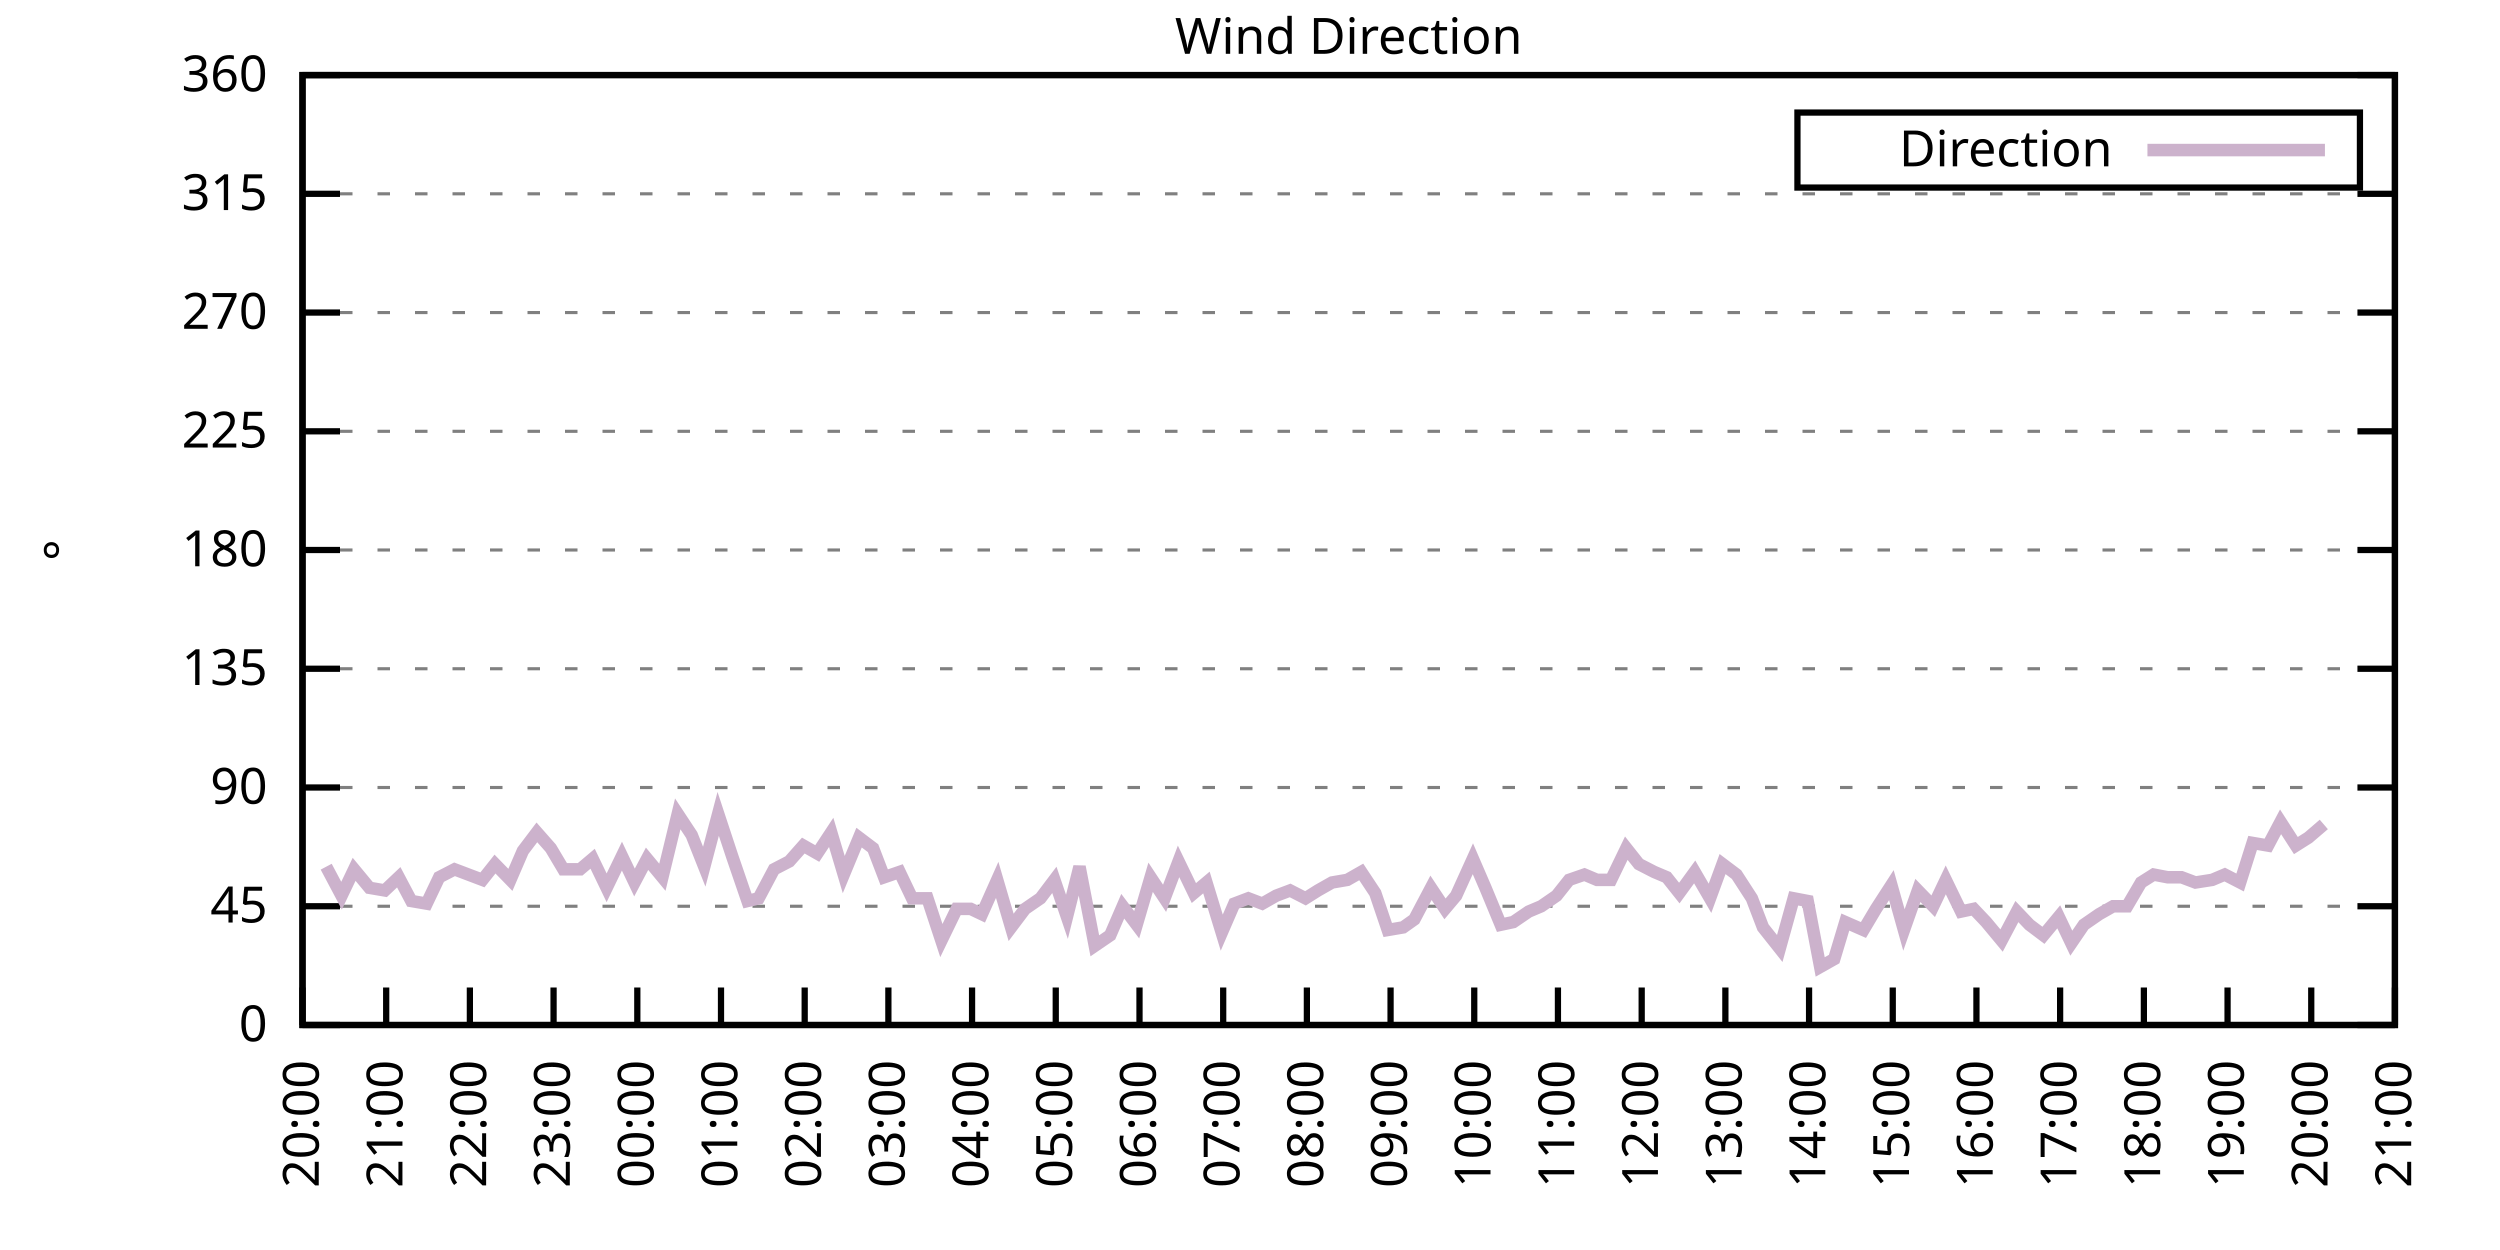
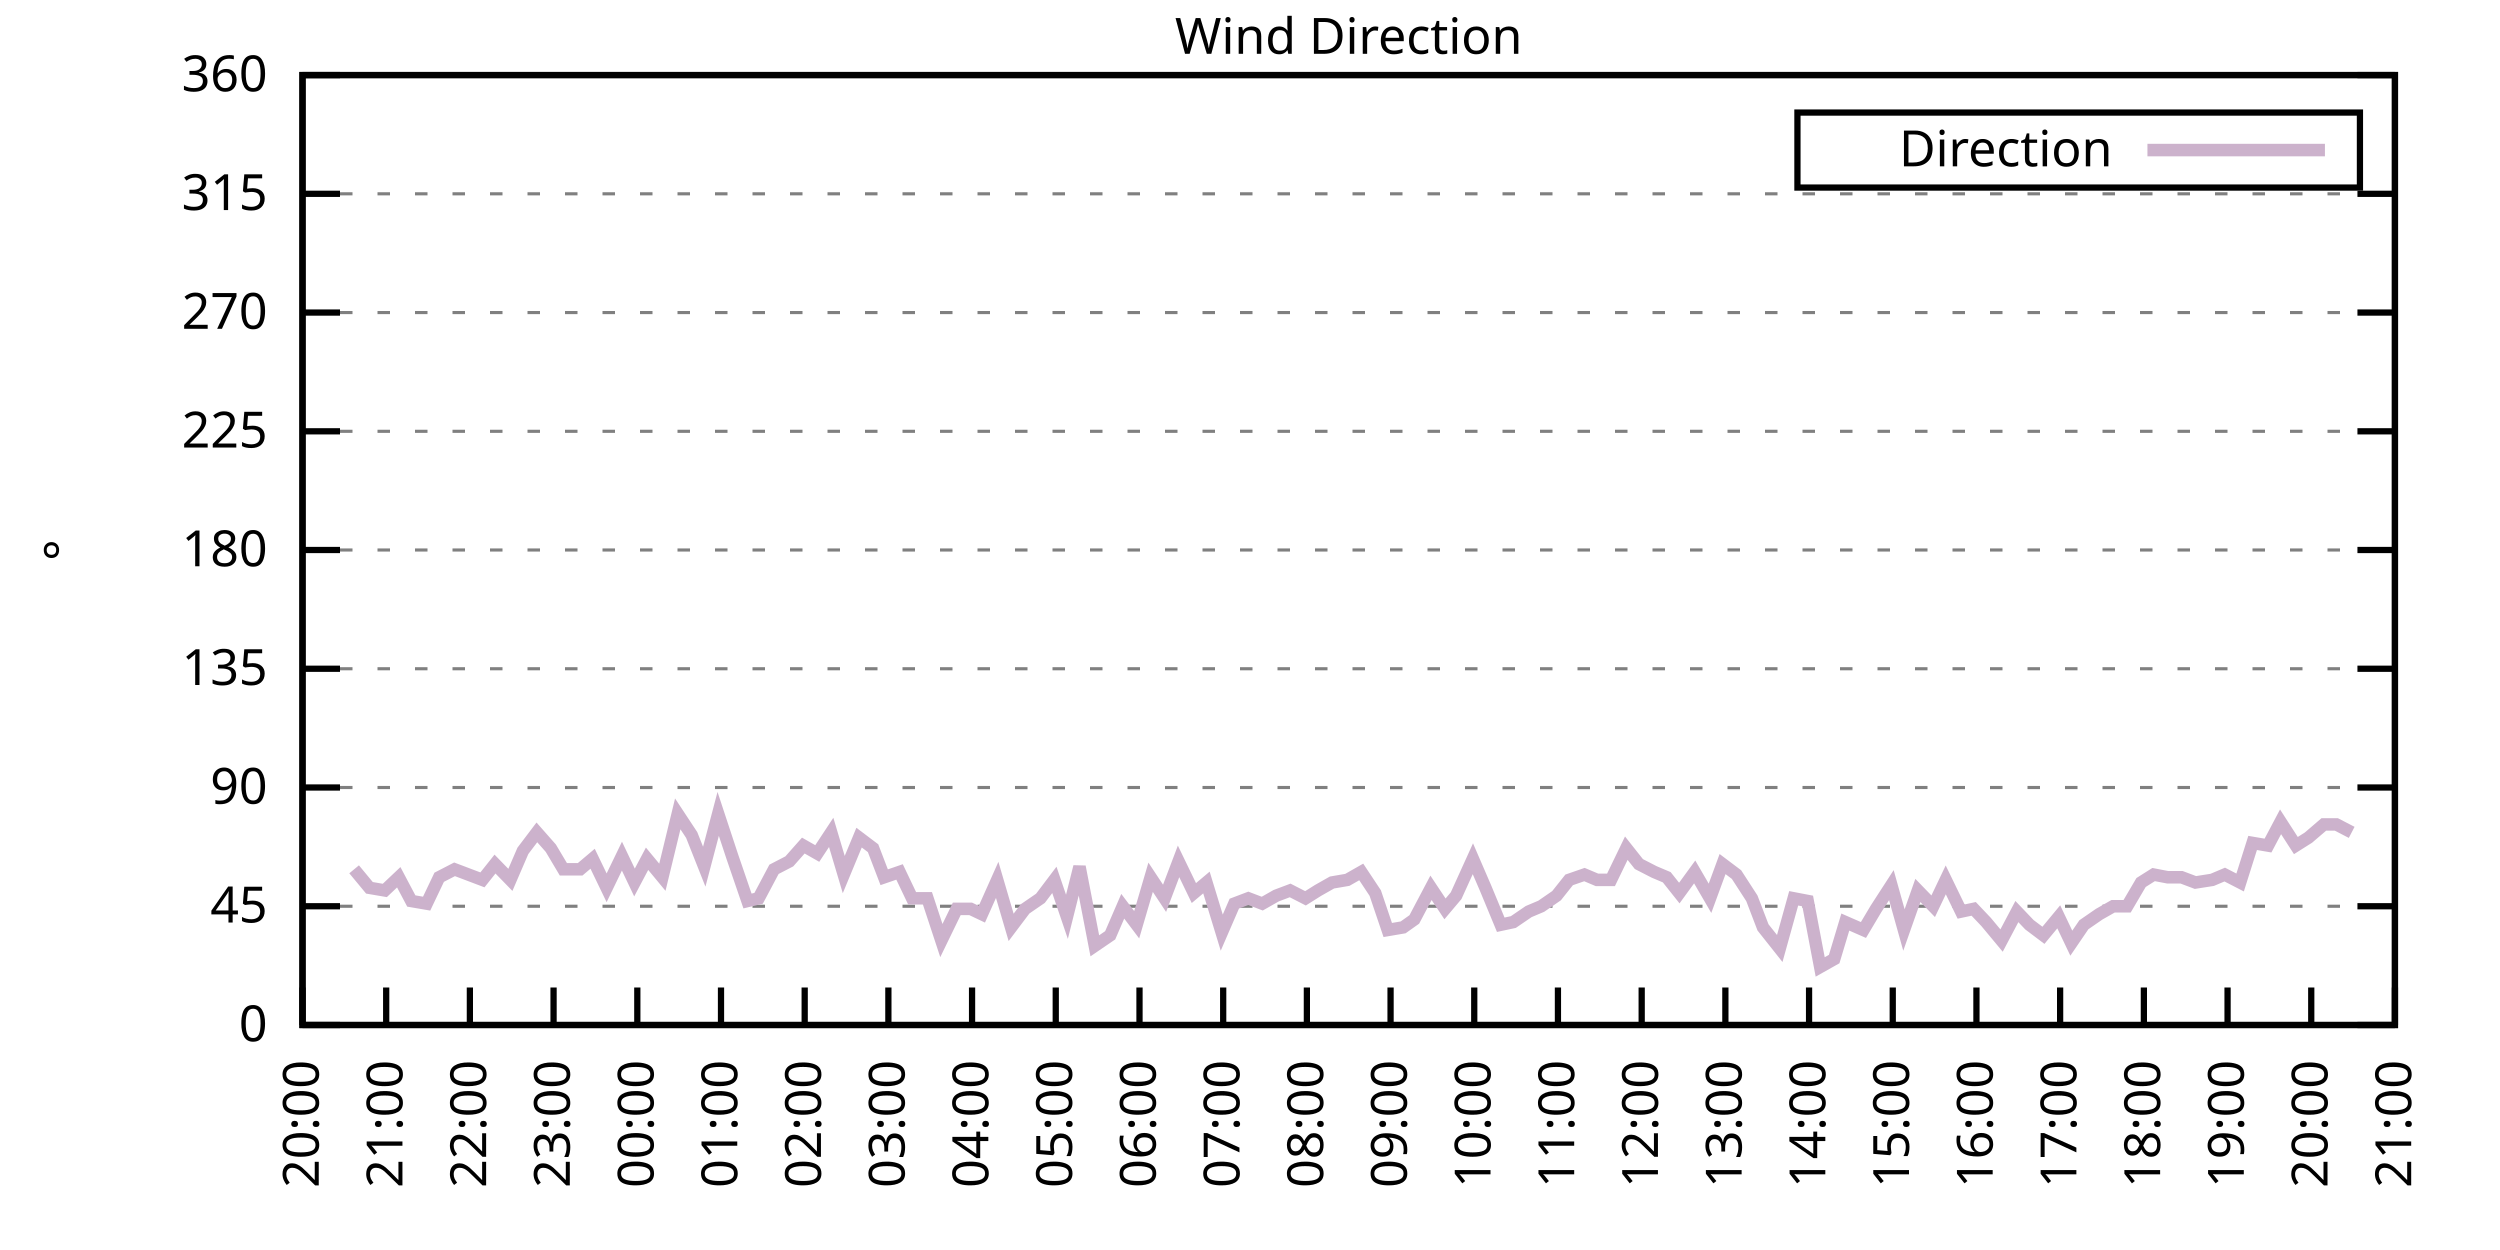
<svg xmlns="http://www.w3.org/2000/svg" xmlns:xlink="http://www.w3.org/1999/xlink" width="400" height="200" viewBox="0 0 400 200">
  <g id="gnuplot_canvas">
    <rect x="0" y="0" width="400" height="200" fill="none" />
    <defs>
      <circle id="gpDot" r="0.5" stroke-width="0.5" stroke="currentColor" />
      <path id="gpPt0" stroke-width="0.333" stroke="currentColor" d="M-1,0 h2 M0,-1 v2" />
      <path id="gpPt1" stroke-width="0.333" stroke="currentColor" d="M-1,-1 L1,1 M1,-1 L-1,1" />
      <path id="gpPt2" stroke-width="0.333" stroke="currentColor" d="M-1,0 L1,0 M0,-1 L0,1 M-1,-1 L1,1 M-1,1 L1,-1" />
      <rect id="gpPt3" stroke-width="0.333" stroke="currentColor" x="-1" y="-1" width="2" height="2" />
      <rect id="gpPt4" stroke-width="0.333" stroke="currentColor" fill="currentColor" x="-1" y="-1" width="2" height="2" />
      <circle id="gpPt5" stroke-width="0.333" stroke="currentColor" cx="0" cy="0" r="1" />
      <use xlink:href="#gpPt5" id="gpPt6" fill="currentColor" stroke="none" />
      <path id="gpPt7" stroke-width="0.333" stroke="currentColor" d="M0,-1.33 L-1.33,0.67 L1.33,0.67 z" />
      <use xlink:href="#gpPt7" id="gpPt8" fill="currentColor" stroke="none" />
      <use xlink:href="#gpPt7" id="gpPt9" stroke="currentColor" transform="rotate(180)" />
      <use xlink:href="#gpPt9" id="gpPt10" fill="currentColor" stroke="none" />
      <use xlink:href="#gpPt3" id="gpPt11" stroke="currentColor" transform="rotate(45)" />
      <use xlink:href="#gpPt11" id="gpPt12" fill="currentColor" stroke="none" />
      <path id="gpPt13" stroke-width="0.333" stroke="currentColor" d="M0,1.330 L1.265,0.411 L0.782,-1.067 L-0.782,-1.076 L-1.265,0.411 z" />
      <use xlink:href="#gpPt13" id="gpPt14" fill="currentColor" stroke="none" />
      <filter id="textbox" filterUnits="objectBoundingBox" x="0" y="0" height="1" width="1">
        <feFlood flood-color="white" flood-opacity="1" result="bgnd" />
        <feComposite in="SourceGraphic" in2="bgnd" operator="atop" />
      </filter>
      <filter id="greybox" filterUnits="objectBoundingBox" x="0" y="0" height="1" width="1">
        <feFlood flood-color="lightgrey" flood-opacity="1" result="grey" />
        <feComposite in="SourceGraphic" in2="grey" operator="atop" />
      </filter>
    </defs>
    <g fill="none" color="white" stroke="currentColor" stroke-width="1.00" stroke-linecap="butt" stroke-linejoin="miter">
</g>
    <g fill="none" color="black" stroke="currentColor" stroke-width="1.00" stroke-linecap="butt" stroke-linejoin="miter">
      <g stroke="none" shape-rendering="crispEdges">
        <polygon fill="rgb(255, 255, 255)" points="48.40,164.00 383.18,164.00 383.18,12.02 48.40,12.02 " />
      </g>
    </g>
    <g fill="none" color="black" stroke="currentColor" stroke-width="1.00" stroke-linecap="butt" stroke-linejoin="miter">
</g>
    <g fill="none" color="black" stroke="black" stroke-width="0.50" stroke-linecap="butt" stroke-linejoin="miter">
</g>
    <g fill="none" color="gray" stroke="currentColor" stroke-width="0.50" stroke-linecap="butt" stroke-linejoin="miter">
      <path stroke="gray" stroke-dasharray="2,4" class="gridline" d="M48.40,164.00 L383.19,164.00  " />
    </g>
    <g fill="none" color="gray" stroke="gray" stroke-width="1.00" stroke-linecap="butt" stroke-linejoin="miter">
</g>
    <g fill="none" color="black" stroke="currentColor" stroke-width="1.00" stroke-linecap="butt" stroke-linejoin="miter">
      <path stroke="black" d="M48.40,164.00 L54.40,164.00 M383.19,164.00 L377.19,164.00  " />
      <g transform="translate(42.80,166.60)" stroke="none" fill="black" font-family="Sans" font-size="8.00" text-anchor="end">
        <text>
          <tspan font-family="Sans"> 0</tspan>
        </text>
      </g>
    </g>
    <g fill="none" color="black" stroke="currentColor" stroke-width="1.00" stroke-linecap="butt" stroke-linejoin="miter">
</g>
    <g fill="none" color="black" stroke="black" stroke-width="0.50" stroke-linecap="butt" stroke-linejoin="miter">
</g>
    <g fill="none" color="gray" stroke="currentColor" stroke-width="0.50" stroke-linecap="butt" stroke-linejoin="miter">
      <path stroke="gray" stroke-dasharray="2,4" class="gridline" d="M48.40,145.00 L383.19,145.00  " />
    </g>
    <g fill="none" color="gray" stroke="gray" stroke-width="1.00" stroke-linecap="butt" stroke-linejoin="miter">
</g>
    <g fill="none" color="black" stroke="currentColor" stroke-width="1.00" stroke-linecap="butt" stroke-linejoin="miter">
      <path stroke="black" d="M48.40,145.00 L54.40,145.00 M383.19,145.00 L377.19,145.00  " />
      <g transform="translate(42.80,147.60)" stroke="none" fill="black" font-family="Sans" font-size="8.00" text-anchor="end">
        <text>
          <tspan font-family="Sans"> 45</tspan>
        </text>
      </g>
    </g>
    <g fill="none" color="black" stroke="currentColor" stroke-width="1.00" stroke-linecap="butt" stroke-linejoin="miter">
</g>
    <g fill="none" color="black" stroke="black" stroke-width="0.50" stroke-linecap="butt" stroke-linejoin="miter">
</g>
    <g fill="none" color="gray" stroke="currentColor" stroke-width="0.50" stroke-linecap="butt" stroke-linejoin="miter">
      <path stroke="gray" stroke-dasharray="2,4" class="gridline" d="M48.40,126.00 L383.19,126.00  " />
    </g>
    <g fill="none" color="gray" stroke="gray" stroke-width="1.00" stroke-linecap="butt" stroke-linejoin="miter">
</g>
    <g fill="none" color="black" stroke="currentColor" stroke-width="1.00" stroke-linecap="butt" stroke-linejoin="miter">
      <path stroke="black" d="M48.40,126.00 L54.40,126.00 M383.19,126.00 L377.19,126.00  " />
      <g transform="translate(42.80,128.60)" stroke="none" fill="black" font-family="Sans" font-size="8.00" text-anchor="end">
        <text>
          <tspan font-family="Sans"> 90</tspan>
        </text>
      </g>
    </g>
    <g fill="none" color="black" stroke="currentColor" stroke-width="1.00" stroke-linecap="butt" stroke-linejoin="miter">
</g>
    <g fill="none" color="black" stroke="black" stroke-width="0.50" stroke-linecap="butt" stroke-linejoin="miter">
</g>
    <g fill="none" color="gray" stroke="currentColor" stroke-width="0.50" stroke-linecap="butt" stroke-linejoin="miter">
      <path stroke="gray" stroke-dasharray="2,4" class="gridline" d="M48.40,107.00 L383.19,107.00  " />
    </g>
    <g fill="none" color="gray" stroke="gray" stroke-width="1.00" stroke-linecap="butt" stroke-linejoin="miter">
</g>
    <g fill="none" color="black" stroke="currentColor" stroke-width="1.00" stroke-linecap="butt" stroke-linejoin="miter">
      <path stroke="black" d="M48.40,107.00 L54.40,107.00 M383.19,107.00 L377.19,107.00  " />
      <g transform="translate(42.80,109.60)" stroke="none" fill="black" font-family="Sans" font-size="8.00" text-anchor="end">
        <text>
          <tspan font-family="Sans"> 135</tspan>
        </text>
      </g>
    </g>
    <g fill="none" color="black" stroke="currentColor" stroke-width="1.00" stroke-linecap="butt" stroke-linejoin="miter">
</g>
    <g fill="none" color="black" stroke="black" stroke-width="0.50" stroke-linecap="butt" stroke-linejoin="miter">
</g>
    <g fill="none" color="gray" stroke="currentColor" stroke-width="0.50" stroke-linecap="butt" stroke-linejoin="miter">
      <path stroke="gray" stroke-dasharray="2,4" class="gridline" d="M48.40,88.00 L383.19,88.00  " />
    </g>
    <g fill="none" color="gray" stroke="gray" stroke-width="1.00" stroke-linecap="butt" stroke-linejoin="miter">
</g>
    <g fill="none" color="black" stroke="currentColor" stroke-width="1.00" stroke-linecap="butt" stroke-linejoin="miter">
      <path stroke="black" d="M48.40,88.00 L54.40,88.00 M383.19,88.00 L377.19,88.00  " />
      <g transform="translate(42.80,90.60)" stroke="none" fill="black" font-family="Sans" font-size="8.00" text-anchor="end">
        <text>
          <tspan font-family="Sans"> 180</tspan>
        </text>
      </g>
    </g>
    <g fill="none" color="black" stroke="currentColor" stroke-width="1.00" stroke-linecap="butt" stroke-linejoin="miter">
</g>
    <g fill="none" color="black" stroke="black" stroke-width="0.50" stroke-linecap="butt" stroke-linejoin="miter">
</g>
    <g fill="none" color="gray" stroke="currentColor" stroke-width="0.50" stroke-linecap="butt" stroke-linejoin="miter">
      <path stroke="gray" stroke-dasharray="2,4" class="gridline" d="M48.40,69.01 L383.19,69.01  " />
    </g>
    <g fill="none" color="gray" stroke="gray" stroke-width="1.00" stroke-linecap="butt" stroke-linejoin="miter">
</g>
    <g fill="none" color="black" stroke="currentColor" stroke-width="1.00" stroke-linecap="butt" stroke-linejoin="miter">
      <path stroke="black" d="M48.40,69.01 L54.40,69.01 M383.19,69.01 L377.19,69.01  " />
      <g transform="translate(42.80,71.61)" stroke="none" fill="black" font-family="Sans" font-size="8.00" text-anchor="end">
        <text>
          <tspan font-family="Sans"> 225</tspan>
        </text>
      </g>
    </g>
    <g fill="none" color="black" stroke="currentColor" stroke-width="1.00" stroke-linecap="butt" stroke-linejoin="miter">
</g>
    <g fill="none" color="black" stroke="black" stroke-width="0.50" stroke-linecap="butt" stroke-linejoin="miter">
</g>
    <g fill="none" color="gray" stroke="currentColor" stroke-width="0.50" stroke-linecap="butt" stroke-linejoin="miter">
      <path stroke="gray" stroke-dasharray="2,4" class="gridline" d="M48.40,50.01 L383.19,50.01  " />
    </g>
    <g fill="none" color="gray" stroke="gray" stroke-width="1.00" stroke-linecap="butt" stroke-linejoin="miter">
</g>
    <g fill="none" color="black" stroke="currentColor" stroke-width="1.00" stroke-linecap="butt" stroke-linejoin="miter">
      <path stroke="black" d="M48.40,50.01 L54.40,50.01 M383.19,50.01 L377.19,50.01  " />
      <g transform="translate(42.80,52.61)" stroke="none" fill="black" font-family="Sans" font-size="8.00" text-anchor="end">
        <text>
          <tspan font-family="Sans"> 270</tspan>
        </text>
      </g>
    </g>
    <g fill="none" color="black" stroke="currentColor" stroke-width="1.00" stroke-linecap="butt" stroke-linejoin="miter">
</g>
    <g fill="none" color="black" stroke="black" stroke-width="0.50" stroke-linecap="butt" stroke-linejoin="miter">
</g>
    <g fill="none" color="gray" stroke="currentColor" stroke-width="0.50" stroke-linecap="butt" stroke-linejoin="miter">
      <path stroke="gray" stroke-dasharray="2,4" class="gridline" d="M48.40,31.01 L383.19,31.01  " />
    </g>
    <g fill="none" color="gray" stroke="gray" stroke-width="1.00" stroke-linecap="butt" stroke-linejoin="miter">
</g>
    <g fill="none" color="black" stroke="currentColor" stroke-width="1.00" stroke-linecap="butt" stroke-linejoin="miter">
      <path stroke="black" d="M48.40,31.01 L54.40,31.01 M383.19,31.01 L377.19,31.01  " />
      <g transform="translate(42.80,33.61)" stroke="none" fill="black" font-family="Sans" font-size="8.00" text-anchor="end">
        <text>
          <tspan font-family="Sans"> 315</tspan>
        </text>
      </g>
    </g>
    <g fill="none" color="black" stroke="currentColor" stroke-width="1.00" stroke-linecap="butt" stroke-linejoin="miter">
</g>
    <g fill="none" color="black" stroke="black" stroke-width="0.50" stroke-linecap="butt" stroke-linejoin="miter">
</g>
    <g fill="none" color="gray" stroke="currentColor" stroke-width="0.50" stroke-linecap="butt" stroke-linejoin="miter">
      <path stroke="gray" stroke-dasharray="2,4" class="gridline" d="M48.40,12.01 L383.19,12.01  " />
    </g>
    <g fill="none" color="gray" stroke="gray" stroke-width="1.00" stroke-linecap="butt" stroke-linejoin="miter">
</g>
    <g fill="none" color="black" stroke="currentColor" stroke-width="1.00" stroke-linecap="butt" stroke-linejoin="miter">
      <path stroke="black" d="M48.40,12.01 L54.40,12.01 M383.19,12.01 L377.19,12.01  " />
      <g transform="translate(42.80,14.61)" stroke="none" fill="black" font-family="Sans" font-size="8.00" text-anchor="end">
        <text>
          <tspan font-family="Sans"> 360</tspan>
        </text>
      </g>
    </g>
    <g fill="none" color="black" stroke="currentColor" stroke-width="1.00" stroke-linecap="butt" stroke-linejoin="miter">
      <path stroke="black" d="M48.40,164.00 L48.40,158.00  " />
      <g transform="translate(51.00,169.60) rotate(270.00)" stroke="none" fill="black" font-family="Sans" font-size="8.00" text-anchor="end">
        <text>
          <tspan font-family="Sans">20:00</tspan>
        </text>
      </g>
    </g>
    <g fill="none" color="black" stroke="currentColor" stroke-width="1.00" stroke-linecap="butt" stroke-linejoin="miter">
      <path stroke="black" d="M61.79,164.00 L61.79,158.00  " />
      <g transform="translate(64.39,169.60) rotate(270.00)" stroke="none" fill="black" font-family="Sans" font-size="8.00" text-anchor="end">
        <text>
          <tspan font-family="Sans">21:00</tspan>
        </text>
      </g>
    </g>
    <g fill="none" color="black" stroke="currentColor" stroke-width="1.00" stroke-linecap="butt" stroke-linejoin="miter">
      <path stroke="black" d="M75.18,164.00 L75.18,158.00  " />
      <g transform="translate(77.78,169.60) rotate(270.00)" stroke="none" fill="black" font-family="Sans" font-size="8.00" text-anchor="end">
        <text>
          <tspan font-family="Sans">22:00</tspan>
        </text>
      </g>
    </g>
    <g fill="none" color="black" stroke="currentColor" stroke-width="1.00" stroke-linecap="butt" stroke-linejoin="miter">
      <path stroke="black" d="M88.57,164.00 L88.57,158.00  " />
      <g transform="translate(91.17,169.60) rotate(270.00)" stroke="none" fill="black" font-family="Sans" font-size="8.00" text-anchor="end">
        <text>
          <tspan font-family="Sans">23:00</tspan>
        </text>
      </g>
    </g>
    <g fill="none" color="black" stroke="currentColor" stroke-width="1.00" stroke-linecap="butt" stroke-linejoin="miter">
      <path stroke="black" d="M101.97,164.00 L101.97,158.00  " />
      <g transform="translate(104.57,169.60) rotate(270.00)" stroke="none" fill="black" font-family="Sans" font-size="8.00" text-anchor="end">
        <text>
          <tspan font-family="Sans">00:00</tspan>
        </text>
      </g>
    </g>
    <g fill="none" color="black" stroke="currentColor" stroke-width="1.00" stroke-linecap="butt" stroke-linejoin="miter">
      <path stroke="black" d="M115.36,164.00 L115.36,158.00  " />
      <g transform="translate(117.96,169.60) rotate(270.00)" stroke="none" fill="black" font-family="Sans" font-size="8.00" text-anchor="end">
        <text>
          <tspan font-family="Sans">01:00</tspan>
        </text>
      </g>
    </g>
    <g fill="none" color="black" stroke="currentColor" stroke-width="1.00" stroke-linecap="butt" stroke-linejoin="miter">
      <path stroke="black" d="M128.75,164.00 L128.75,158.00  " />
      <g transform="translate(131.35,169.60) rotate(270.00)" stroke="none" fill="black" font-family="Sans" font-size="8.00" text-anchor="end">
        <text>
          <tspan font-family="Sans">02:00</tspan>
        </text>
      </g>
    </g>
    <g fill="none" color="black" stroke="currentColor" stroke-width="1.00" stroke-linecap="butt" stroke-linejoin="miter">
      <path stroke="black" d="M142.14,164.00 L142.14,158.00  " />
      <g transform="translate(144.74,169.60) rotate(270.00)" stroke="none" fill="black" font-family="Sans" font-size="8.00" text-anchor="end">
        <text>
          <tspan font-family="Sans">03:00</tspan>
        </text>
      </g>
    </g>
    <g fill="none" color="black" stroke="currentColor" stroke-width="1.00" stroke-linecap="butt" stroke-linejoin="miter">
      <path stroke="black" d="M155.53,164.00 L155.53,158.00  " />
      <g transform="translate(158.13,169.60) rotate(270.00)" stroke="none" fill="black" font-family="Sans" font-size="8.00" text-anchor="end">
        <text>
          <tspan font-family="Sans">04:00</tspan>
        </text>
      </g>
    </g>
    <g fill="none" color="black" stroke="currentColor" stroke-width="1.00" stroke-linecap="butt" stroke-linejoin="miter">
      <path stroke="black" d="M168.92,164.00 L168.92,158.00  " />
      <g transform="translate(171.52,169.60) rotate(270.00)" stroke="none" fill="black" font-family="Sans" font-size="8.00" text-anchor="end">
        <text>
          <tspan font-family="Sans">05:00</tspan>
        </text>
      </g>
    </g>
    <g fill="none" color="black" stroke="currentColor" stroke-width="1.00" stroke-linecap="butt" stroke-linejoin="miter">
      <path stroke="black" d="M182.32,164.00 L182.32,158.00  " />
      <g transform="translate(184.92,169.60) rotate(270.00)" stroke="none" fill="black" font-family="Sans" font-size="8.00" text-anchor="end">
        <text>
          <tspan font-family="Sans">06:00</tspan>
        </text>
      </g>
    </g>
    <g fill="none" color="black" stroke="currentColor" stroke-width="1.00" stroke-linecap="butt" stroke-linejoin="miter">
      <path stroke="black" d="M195.71,164.00 L195.71,158.00  " />
      <g transform="translate(198.31,169.60) rotate(270.00)" stroke="none" fill="black" font-family="Sans" font-size="8.00" text-anchor="end">
        <text>
          <tspan font-family="Sans">07:00</tspan>
        </text>
      </g>
    </g>
    <g fill="none" color="black" stroke="currentColor" stroke-width="1.00" stroke-linecap="butt" stroke-linejoin="miter">
      <path stroke="black" d="M209.10,164.00 L209.10,158.00  " />
      <g transform="translate(211.70,169.60) rotate(270.00)" stroke="none" fill="black" font-family="Sans" font-size="8.00" text-anchor="end">
        <text>
          <tspan font-family="Sans">08:00</tspan>
        </text>
      </g>
    </g>
    <g fill="none" color="black" stroke="currentColor" stroke-width="1.00" stroke-linecap="butt" stroke-linejoin="miter">
      <path stroke="black" d="M222.49,164.00 L222.49,158.00  " />
      <g transform="translate(225.09,169.60) rotate(270.00)" stroke="none" fill="black" font-family="Sans" font-size="8.00" text-anchor="end">
        <text>
          <tspan font-family="Sans">09:00</tspan>
        </text>
      </g>
    </g>
    <g fill="none" color="black" stroke="currentColor" stroke-width="1.00" stroke-linecap="butt" stroke-linejoin="miter">
      <path stroke="black" d="M235.88,164.00 L235.88,158.00  " />
      <g transform="translate(238.48,169.60) rotate(270.00)" stroke="none" fill="black" font-family="Sans" font-size="8.00" text-anchor="end">
        <text>
          <tspan font-family="Sans">10:00</tspan>
        </text>
      </g>
    </g>
    <g fill="none" color="black" stroke="currentColor" stroke-width="1.00" stroke-linecap="butt" stroke-linejoin="miter">
      <path stroke="black" d="M249.27,164.00 L249.27,158.00  " />
      <g transform="translate(251.87,169.60) rotate(270.00)" stroke="none" fill="black" font-family="Sans" font-size="8.00" text-anchor="end">
        <text>
          <tspan font-family="Sans">11:00</tspan>
        </text>
      </g>
    </g>
    <g fill="none" color="black" stroke="currentColor" stroke-width="1.00" stroke-linecap="butt" stroke-linejoin="miter">
      <path stroke="black" d="M262.67,164.00 L262.67,158.00  " />
      <g transform="translate(265.27,169.60) rotate(270.00)" stroke="none" fill="black" font-family="Sans" font-size="8.00" text-anchor="end">
        <text>
          <tspan font-family="Sans">12:00</tspan>
        </text>
      </g>
    </g>
    <g fill="none" color="black" stroke="currentColor" stroke-width="1.00" stroke-linecap="butt" stroke-linejoin="miter">
      <path stroke="black" d="M276.06,164.00 L276.06,158.00  " />
      <g transform="translate(278.66,169.60) rotate(270.00)" stroke="none" fill="black" font-family="Sans" font-size="8.00" text-anchor="end">
        <text>
          <tspan font-family="Sans">13:00</tspan>
        </text>
      </g>
    </g>
    <g fill="none" color="black" stroke="currentColor" stroke-width="1.00" stroke-linecap="butt" stroke-linejoin="miter">
      <path stroke="black" d="M289.45,164.00 L289.45,158.00  " />
      <g transform="translate(292.05,169.60) rotate(270.00)" stroke="none" fill="black" font-family="Sans" font-size="8.00" text-anchor="end">
        <text>
          <tspan font-family="Sans">14:00</tspan>
        </text>
      </g>
    </g>
    <g fill="none" color="black" stroke="currentColor" stroke-width="1.00" stroke-linecap="butt" stroke-linejoin="miter">
      <path stroke="black" d="M302.84,164.00 L302.84,158.00  " />
      <g transform="translate(305.44,169.60) rotate(270.00)" stroke="none" fill="black" font-family="Sans" font-size="8.00" text-anchor="end">
        <text>
          <tspan font-family="Sans">15:00</tspan>
        </text>
      </g>
    </g>
    <g fill="none" color="black" stroke="currentColor" stroke-width="1.00" stroke-linecap="butt" stroke-linejoin="miter">
      <path stroke="black" d="M316.23,164.00 L316.23,158.00  " />
      <g transform="translate(318.83,169.60) rotate(270.00)" stroke="none" fill="black" font-family="Sans" font-size="8.00" text-anchor="end">
        <text>
          <tspan font-family="Sans">16:00</tspan>
        </text>
      </g>
    </g>
    <g fill="none" color="black" stroke="currentColor" stroke-width="1.00" stroke-linecap="butt" stroke-linejoin="miter">
      <path stroke="black" d="M329.62,164.00 L329.62,158.00  " />
      <g transform="translate(332.22,169.60) rotate(270.00)" stroke="none" fill="black" font-family="Sans" font-size="8.00" text-anchor="end">
        <text>
          <tspan font-family="Sans">17:00</tspan>
        </text>
      </g>
    </g>
    <g fill="none" color="black" stroke="currentColor" stroke-width="1.00" stroke-linecap="butt" stroke-linejoin="miter">
      <path stroke="black" d="M343.02,164.00 L343.02,158.00  " />
      <g transform="translate(345.62,169.60) rotate(270.00)" stroke="none" fill="black" font-family="Sans" font-size="8.00" text-anchor="end">
        <text>
          <tspan font-family="Sans">18:00</tspan>
        </text>
      </g>
    </g>
    <g fill="none" color="black" stroke="currentColor" stroke-width="1.00" stroke-linecap="butt" stroke-linejoin="miter">
      <path stroke="black" d="M356.41,164.00 L356.41,158.00  " />
      <g transform="translate(359.01,169.60) rotate(270.00)" stroke="none" fill="black" font-family="Sans" font-size="8.00" text-anchor="end">
        <text>
          <tspan font-family="Sans">19:00</tspan>
        </text>
      </g>
    </g>
    <g fill="none" color="black" stroke="currentColor" stroke-width="1.00" stroke-linecap="butt" stroke-linejoin="miter">
      <path stroke="black" d="M369.80,164.00 L369.80,158.00  " />
      <g transform="translate(372.40,169.60) rotate(270.00)" stroke="none" fill="black" font-family="Sans" font-size="8.00" text-anchor="end">
        <text>
          <tspan font-family="Sans">20:00</tspan>
        </text>
      </g>
    </g>
    <g fill="none" color="black" stroke="currentColor" stroke-width="1.00" stroke-linecap="butt" stroke-linejoin="miter">
      <path stroke="black" d="M383.19,164.00 L383.19,158.00  " />
      <g transform="translate(385.79,169.60) rotate(270.00)" stroke="none" fill="black" font-family="Sans" font-size="8.00" text-anchor="end">
        <text>
          <tspan font-family="Sans">21:00</tspan>
        </text>
      </g>
    </g>
    <g fill="none" color="black" stroke="currentColor" stroke-width="1.00" stroke-linecap="butt" stroke-linejoin="miter">
</g>
    <g fill="none" color="black" stroke="currentColor" stroke-width="1.00" stroke-linecap="butt" stroke-linejoin="miter">
      <path stroke="black" d="M48.40,12.01 L48.40,164.00 L383.19,164.00 L383.19,12.01 L48.40,12.01 Z  " />
    </g>
    <g fill="none" color="black" stroke="currentColor" stroke-width="1.00" stroke-linecap="butt" stroke-linejoin="miter">
</g>
    <g fill="none" color="black" stroke="currentColor" stroke-width="1.00" stroke-linecap="butt" stroke-linejoin="miter">
      <path stroke="black" d="M287.59,30.01 L287.59,18.01 L377.59,18.01 L377.59,30.01 L287.59,30.01 Z  " />
    </g>
    <g id="Wind_direction_plot_1">
      <g fill="none" color="white" stroke="black" stroke-width="2.00" stroke-linecap="butt" stroke-linejoin="miter">
</g>
      <g fill="none" color="black" stroke="currentColor" stroke-width="2.00" stroke-linecap="butt" stroke-linejoin="miter">
        <g transform="translate(337.99,26.61)" stroke="none" fill="black" font-family="Sans" font-size="8.00" text-anchor="end">
          <text>
            <tspan font-family="Sans">Direction</tspan>
          </text>
        </g>
      </g>
      <g fill="none" color="black" stroke="currentColor" stroke-width="2.00" stroke-linecap="butt" stroke-linejoin="miter">
-         <path stroke="rgb(204, 178, 204)" d="M343.59,24.01 L371.99,24.01 M52.19,138.67 L54.65,143.31 L56.66,139.09 L59.11,142.05 L61.57,142.47 L63.80,140.36   L65.81,144.16 L68.26,144.58 L70.27,140.36 L72.73,139.09 L77.19,140.78 L79.20,138.25 L81.66,140.78 L83.66,136.14   L85.90,133.18 L88.13,135.71 L90.14,139.09 L92.82,139.09 L94.82,137.40 L97.06,142.05 L99.51,136.98 L101.52,141.20   L103.53,137.40 L105.98,140.36 L108.44,130.22 L110.67,133.60 L112.68,138.67 L114.91,130.22 L117.14,136.98 L119.60,144.16   L121.38,143.73 L123.84,139.09 L126.29,137.82 L128.53,135.29 L130.76,136.56 L132.99,133.18 L135.00,139.93 L137.45,134.02   L139.69,135.71 L141.47,140.36 L143.93,139.51 L145.94,143.73 L148.39,143.73 L150.62,150.49 L153.08,145.42 L155.31,145.42   L157.10,146.27 L159.55,140.78 L161.78,148.38 L164.01,145.42 L166.47,143.73 L168.70,140.78 L170.71,146.69 L172.72,138.67   L175.17,151.33 L177.63,149.65 L179.64,145.00 L181.87,147.96 L184.10,140.36 L186.33,143.73 L188.57,137.82 L191.02,142.89   L193.03,141.20 L195.48,149.22 L197.49,144.58 L199.73,143.73 L201.96,144.58 L204.19,143.31 L206.42,142.47 L208.88,143.73   L210.88,142.47 L213.12,141.20 L215.57,140.78 L217.80,139.51 L220.04,142.89 L222.04,148.80 L224.50,148.38 L226.29,147.11   L228.96,142.05 L231.20,145.42 L232.98,143.31 L235.66,137.40 L237.67,142.05 L240.12,147.96 L242.13,147.53 L244.59,145.85   L246.60,145.00 L249.05,143.31 L251.06,140.78 L253.51,139.93 L255.52,140.78 L257.76,140.78 L260.21,135.71 L262.22,138.25   L264.67,139.51 L266.68,140.36 L268.69,142.89 L271.15,139.51 L273.60,143.73 L275.61,138.25 L277.84,139.93 L280.30,143.73   L282.08,148.38 L284.76,151.76 L286.99,143.73 L289.23,144.16 L291.23,154.71 L293.47,153.45 L295.25,147.53 L298.15,148.80   L300.16,145.42 L302.62,141.62 L304.63,148.80 L306.86,142.47 L309.31,145.00 L311.32,140.78 L313.78,145.85 L315.79,145.42   L317.79,147.53 L320.25,150.49 L322.70,145.85 L324.71,147.96 L326.95,149.65 L329.40,146.69 L331.41,150.91 L333.42,147.96   L335.87,146.27 L338.10,145.00 L340.34,145.00 L342.57,141.20 L344.58,139.93 L346.81,140.36 L349.04,140.36 L351.27,141.20   L353.95,140.78 L355.96,139.93 L358.42,141.20 L360.42,134.87 L362.88,135.29 L364.89,131.49 L367.34,135.29 L369.35,134.02   L371.81,131.91  " />
+         <path stroke="rgb(204, 178, 204)" d="M343.59,24.01 L371.99,24.01 M56.66,139.09 L59.11,142.05 L61.57,142.47 L63.80,140.36 L65.81,144.16 L68.26,144.58   L70.27,140.36 L72.73,139.09 L77.19,140.78 L79.20,138.25 L81.66,140.78 L83.66,136.14 L85.90,133.18 L88.13,135.71   L90.14,139.09 L92.82,139.09 L94.82,137.40 L97.06,142.05 L99.51,136.98 L101.52,141.20 L103.53,137.40 L105.98,140.36   L108.44,130.22 L110.67,133.60 L112.68,138.67 L114.91,130.22 L117.14,136.98 L119.60,144.16 L121.38,143.73 L123.84,139.09   L126.29,137.82 L128.53,135.29 L130.76,136.56 L132.99,133.18 L135.00,139.93 L137.45,134.02 L139.69,135.71 L141.47,140.36   L143.93,139.51 L145.94,143.73 L148.39,143.73 L150.62,150.49 L153.08,145.42 L155.31,145.42 L157.10,146.27 L159.55,140.78   L161.78,148.38 L164.01,145.42 L166.47,143.73 L168.70,140.78 L170.71,146.69 L172.72,138.67 L175.17,151.33 L177.63,149.65   L179.64,145.00 L181.87,147.96 L184.10,140.36 L186.33,143.73 L188.57,137.82 L191.02,142.89 L193.03,141.20 L195.48,149.22   L197.49,144.58 L199.73,143.73 L201.96,144.58 L204.19,143.31 L206.42,142.47 L208.88,143.73 L210.88,142.47 L213.12,141.20   L215.57,140.78 L217.80,139.51 L220.04,142.89 L222.04,148.80 L224.50,148.38 L226.29,147.11 L228.96,142.05 L231.20,145.42   L232.98,143.31 L235.66,137.40 L237.67,142.05 L240.12,147.96 L242.13,147.53 L244.59,145.85 L246.60,145.00 L249.05,143.31   L251.06,140.78 L253.51,139.93 L255.52,140.78 L257.76,140.78 L260.21,135.71 L262.22,138.25 L264.67,139.51 L266.68,140.36   L268.69,142.89 L271.15,139.51 L273.60,143.73 L275.61,138.25 L277.84,139.93 L280.30,143.73 L282.08,148.38 L284.76,151.76   L286.99,143.73 L289.23,144.16 L291.23,154.71 L293.47,153.45 L295.25,147.53 L298.15,148.80 L300.16,145.42 L302.62,141.62   L304.63,148.80 L306.86,142.47 L309.31,145.00 L311.32,140.78 L313.78,145.85 L315.79,145.42 L317.79,147.53 L320.25,150.49   L322.70,145.85 L324.71,147.96 L326.95,149.65 L329.40,146.69 L331.41,150.91 L333.42,147.96 L335.87,146.27 L338.10,145.00   L340.34,145.00 L342.57,141.20 L344.58,139.93 L346.81,140.36 L349.04,140.36 L351.27,141.20 L353.95,140.78 L355.96,139.93   L358.42,141.20 L360.42,134.87 L362.88,135.29 L364.89,131.49 L367.34,135.29 L369.35,134.02 L371.81,131.91 L373.82,131.91   L376.27,133.18  " />
      </g>
    </g>
    <g fill="none" color="black" stroke="currentColor" stroke-width="2.00" stroke-linecap="butt" stroke-linejoin="miter">
</g>
    <g fill="none" color="black" stroke="black" stroke-width="1.00" stroke-linecap="butt" stroke-linejoin="miter">
</g>
    <g fill="none" color="black" stroke="currentColor" stroke-width="1.00" stroke-linecap="butt" stroke-linejoin="miter">
      <path stroke="black" d="M48.40,12.01 L48.40,164.00 L383.19,164.00 L383.19,12.01 L48.40,12.01 Z  " />
      <g transform="translate(12.80,88.01) rotate(270.00)" stroke="none" fill="black" font-family="Sans" font-size="8.00" text-anchor="middle">
        <text>
          <tspan font-family="Sans">°</tspan>
        </text>
      </g>
    </g>
    <g fill="none" color="black" stroke="currentColor" stroke-width="1.00" stroke-linecap="butt" stroke-linejoin="miter">
</g>
    <g fill="none" color="black" stroke="currentColor" stroke-width="1.00" stroke-linecap="butt" stroke-linejoin="miter">
      <g transform="translate(215.79,8.61)" stroke="none" fill="black" font-family="Sans" font-size="8.00" text-anchor="middle">
        <text>
          <tspan font-family="Sans">Wind Direction</tspan>
        </text>
      </g>
    </g>
    <g fill="none" color="black" stroke="currentColor" stroke-width="1.00" stroke-linecap="butt" stroke-linejoin="miter">
</g>
  </g>
</svg>
